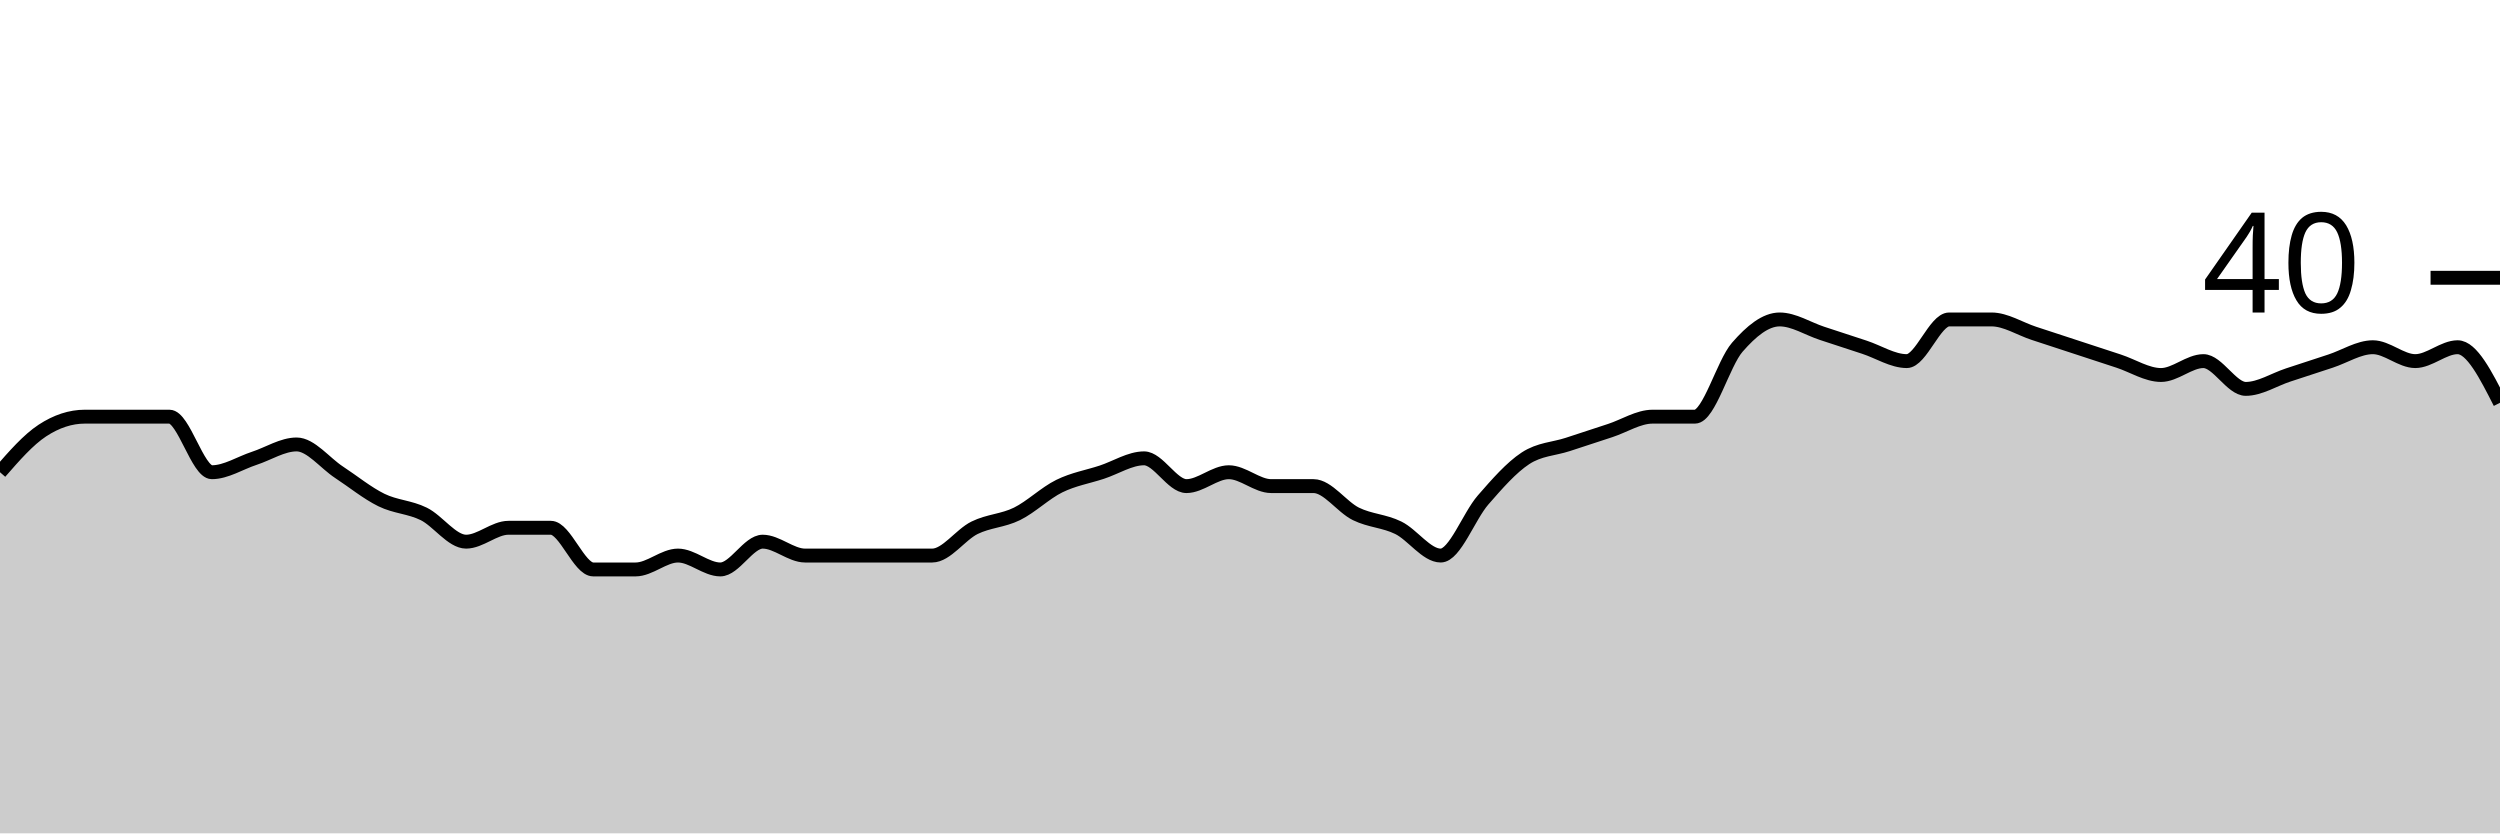
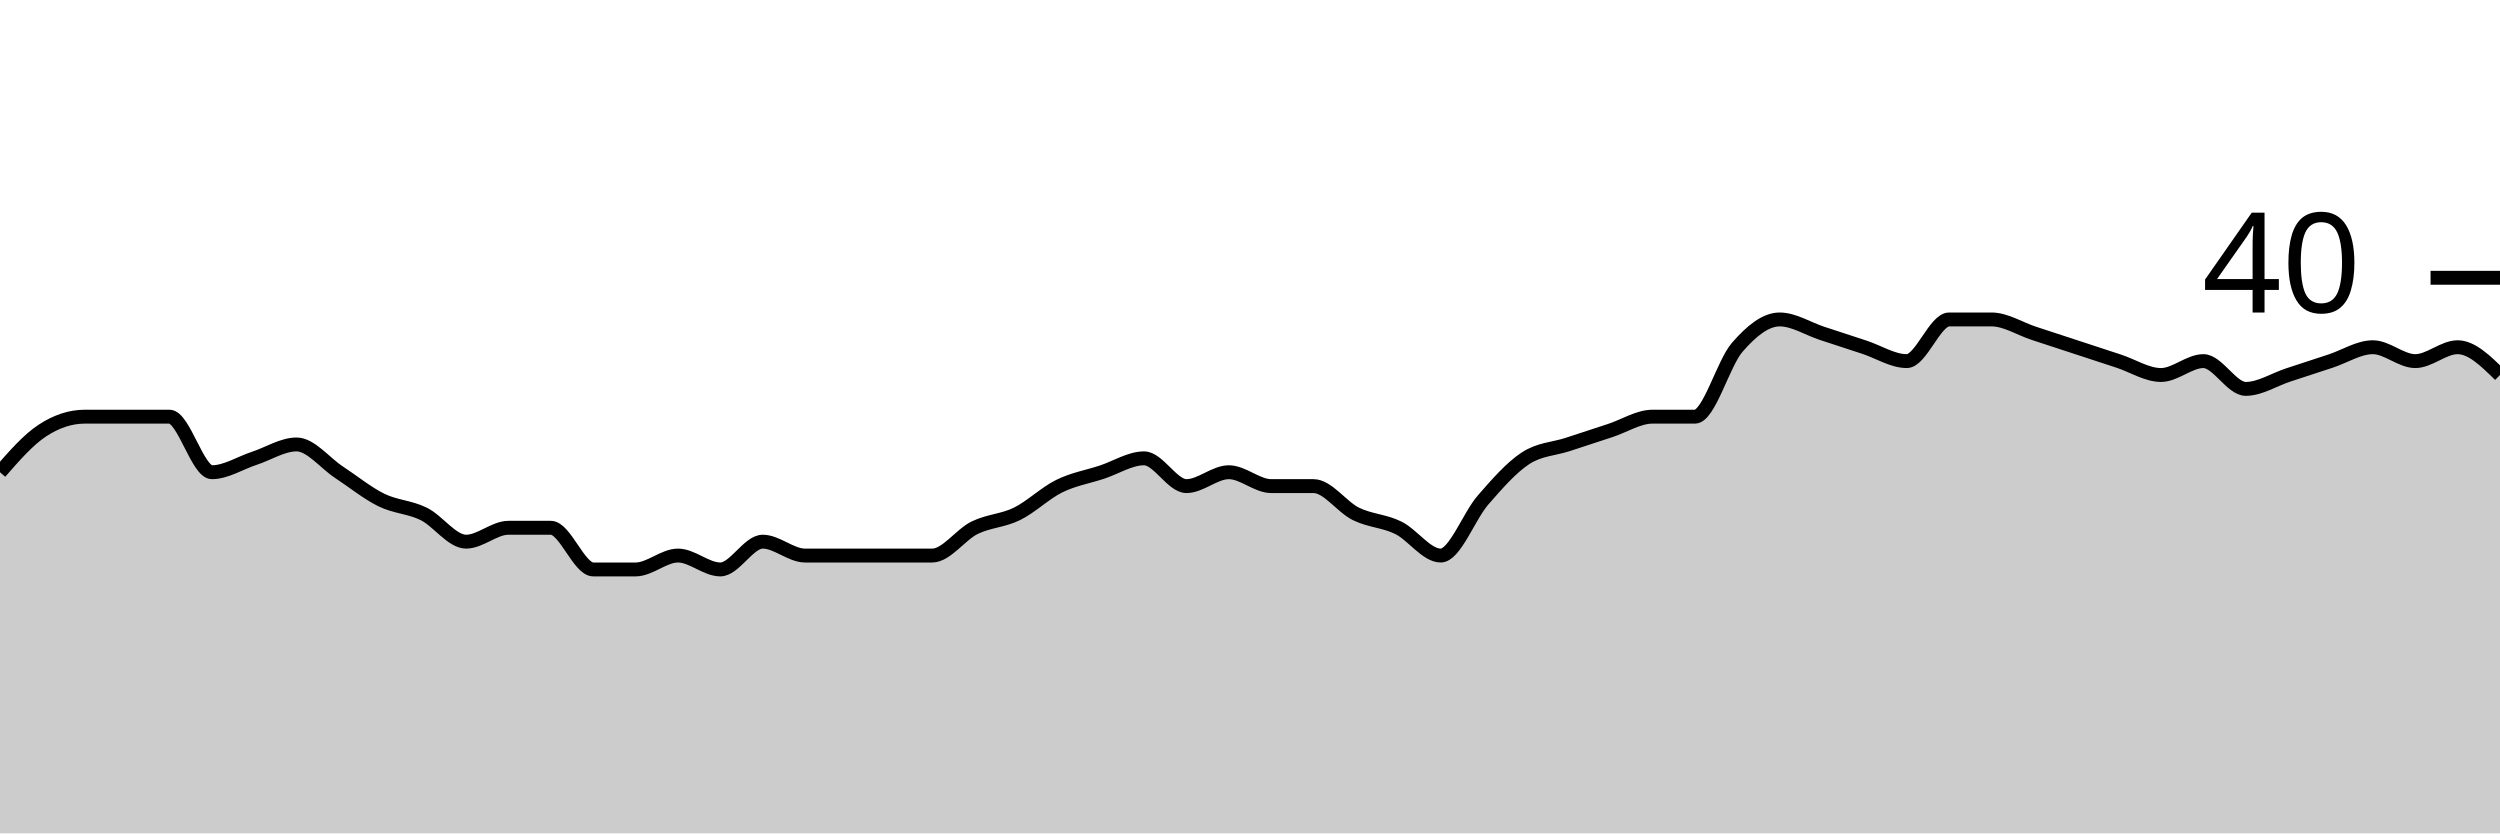
<svg xmlns="http://www.w3.org/2000/svg" viewBox="0 0 180 60">
  <g transform="translate(0,20)">
-     <path class="area" fill="rgba(0, 0, 0, 0.2)" d="M0,14C1.017,12.833,2.034,11.667,3.051,11C4.068,10.333,5.085,10,6.102,10C7.119,10,8.136,10,9.153,10C10.169,10,11.186,10,12.203,10C13.22,10,14.237,14,15.254,14C16.271,14,17.288,13.333,18.305,13C19.322,12.667,20.339,12,21.356,12C22.373,12,23.39,13.333,24.407,14C25.424,14.667,26.441,15.5,27.458,16C28.475,16.5,29.492,16.5,30.508,17C31.525,17.5,32.542,19,33.559,19C34.576,19,35.593,18,36.61,18C37.627,18,38.644,18,39.661,18C40.678,18,41.695,21,42.712,21C43.729,21,44.746,21,45.763,21C46.78,21,47.797,20,48.814,20C49.831,20,50.847,21,51.864,21C52.881,21,53.898,19,54.915,19C55.932,19,56.949,20,57.966,20C58.983,20,60,20,61.017,20C62.034,20,63.051,20,64.068,20C65.085,20,66.102,20,67.119,20C68.136,20,69.153,18.5,70.169,18C71.186,17.5,72.203,17.5,73.22,17C74.237,16.5,75.254,15.5,76.271,15C77.288,14.5,78.305,14.333,79.322,14C80.339,13.667,81.356,13,82.373,13C83.39,13,84.407,15,85.424,15C86.441,15,87.458,14,88.475,14C89.492,14,90.508,15,91.525,15C92.542,15,93.559,15,94.576,15C95.593,15,96.61,16.5,97.627,17C98.644,17.5,99.661,17.5,100.678,18C101.695,18.5,102.712,20,103.729,20C104.746,20,105.763,17.167,106.78,16C107.797,14.833,108.814,13.667,109.831,13C110.847,12.333,111.864,12.333,112.881,12C113.898,11.667,114.915,11.333,115.932,11C116.949,10.667,117.966,10,118.983,10C120,10,121.017,10,122.034,10C123.051,10,124.068,6.167,125.085,5C126.102,3.833,127.119,3,128.136,3C129.153,3,130.169,3.667,131.186,4C132.203,4.333,133.22,4.667,134.237,5C135.254,5.333,136.271,6,137.288,6C138.305,6,139.322,3,140.339,3C141.356,3,142.373,3,143.39,3C144.407,3,145.424,3.667,146.441,4C147.458,4.333,148.475,4.667,149.492,5C150.508,5.333,151.525,5.667,152.542,6C153.559,6.333,154.576,7,155.593,7C156.61,7,157.627,6,158.644,6C159.661,6,160.678,8,161.695,8C162.712,8,163.729,7.333,164.746,7C165.763,6.667,166.78,6.333,167.797,6C168.814,5.667,169.831,5,170.847,5C171.864,5,172.881,6,173.898,6C174.915,6,175.932,5,176.949,5C177.966,5,178.983,7,180,9L180,40C178.983,40,177.966,40,176.949,40C175.932,40,174.915,40,173.898,40C172.881,40,171.864,40,170.847,40C169.831,40,168.814,40,167.797,40C166.78,40,165.763,40,164.746,40C163.729,40,162.712,40,161.695,40C160.678,40,159.661,40,158.644,40C157.627,40,156.61,40,155.593,40C154.576,40,153.559,40,152.542,40C151.525,40,150.508,40,149.492,40C148.475,40,147.458,40,146.441,40C145.424,40,144.407,40,143.39,40C142.373,40,141.356,40,140.339,40C139.322,40,138.305,40,137.288,40C136.271,40,135.254,40,134.237,40C133.22,40,132.203,40,131.186,40C130.169,40,129.153,40,128.136,40C127.119,40,126.102,40,125.085,40C124.068,40,123.051,40,122.034,40C121.017,40,120,40,118.983,40C117.966,40,116.949,40,115.932,40C114.915,40,113.898,40,112.881,40C111.864,40,110.847,40,109.831,40C108.814,40,107.797,40,106.78,40C105.763,40,104.746,40,103.729,40C102.712,40,101.695,40,100.678,40C99.661,40,98.644,40,97.627,40C96.61,40,95.593,40,94.576,40C93.559,40,92.542,40,91.525,40C90.508,40,89.492,40,88.475,40C87.458,40,86.441,40,85.424,40C84.407,40,83.39,40,82.373,40C81.356,40,80.339,40,79.322,40C78.305,40,77.288,40,76.271,40C75.254,40,74.237,40,73.22,40C72.203,40,71.186,40,70.169,40C69.153,40,68.136,40,67.119,40C66.102,40,65.085,40,64.068,40C63.051,40,62.034,40,61.017,40C60,40,58.983,40,57.966,40C56.949,40,55.932,40,54.915,40C53.898,40,52.881,40,51.864,40C50.847,40,49.831,40,48.814,40C47.797,40,46.78,40,45.763,40C44.746,40,43.729,40,42.712,40C41.695,40,40.678,40,39.661,40C38.644,40,37.627,40,36.61,40C35.593,40,34.576,40,33.559,40C32.542,40,31.525,40,30.508,40C29.492,40,28.475,40,27.458,40C26.441,40,25.424,40,24.407,40C23.39,40,22.373,40,21.356,40C20.339,40,19.322,40,18.305,40C17.288,40,16.271,40,15.254,40C14.237,40,13.22,40,12.203,40C11.186,40,10.169,40,9.153,40C8.136,40,7.119,40,6.102,40C5.085,40,4.068,40,3.051,40C2.034,40,1.017,40,0,40Z" />
-     <path class="line" stroke="black" fill="none" d="M0,14C1.017,12.833,2.034,11.667,3.051,11C4.068,10.333,5.085,10,6.102,10C7.119,10,8.136,10,9.153,10C10.169,10,11.186,10,12.203,10C13.22,10,14.237,14,15.254,14C16.271,14,17.288,13.333,18.305,13C19.322,12.667,20.339,12,21.356,12C22.373,12,23.39,13.333,24.407,14C25.424,14.667,26.441,15.5,27.458,16C28.475,16.5,29.492,16.5,30.508,17C31.525,17.5,32.542,19,33.559,19C34.576,19,35.593,18,36.61,18C37.627,18,38.644,18,39.661,18C40.678,18,41.695,21,42.712,21C43.729,21,44.746,21,45.763,21C46.78,21,47.797,20,48.814,20C49.831,20,50.847,21,51.864,21C52.881,21,53.898,19,54.915,19C55.932,19,56.949,20,57.966,20C58.983,20,60,20,61.017,20C62.034,20,63.051,20,64.068,20C65.085,20,66.102,20,67.119,20C68.136,20,69.153,18.5,70.169,18C71.186,17.5,72.203,17.5,73.22,17C74.237,16.5,75.254,15.5,76.271,15C77.288,14.5,78.305,14.333,79.322,14C80.339,13.667,81.356,13,82.373,13C83.39,13,84.407,15,85.424,15C86.441,15,87.458,14,88.475,14C89.492,14,90.508,15,91.525,15C92.542,15,93.559,15,94.576,15C95.593,15,96.61,16.5,97.627,17C98.644,17.5,99.661,17.5,100.678,18C101.695,18.5,102.712,20,103.729,20C104.746,20,105.763,17.167,106.78,16C107.797,14.833,108.814,13.667,109.831,13C110.847,12.333,111.864,12.333,112.881,12C113.898,11.667,114.915,11.333,115.932,11C116.949,10.667,117.966,10,118.983,10C120,10,121.017,10,122.034,10C123.051,10,124.068,6.167,125.085,5C126.102,3.833,127.119,3,128.136,3C129.153,3,130.169,3.667,131.186,4C132.203,4.333,133.22,4.667,134.237,5C135.254,5.333,136.271,6,137.288,6C138.305,6,139.322,3,140.339,3C141.356,3,142.373,3,143.39,3C144.407,3,145.424,3.667,146.441,4C147.458,4.333,148.475,4.667,149.492,5C150.508,5.333,151.525,5.667,152.542,6C153.559,6.333,154.576,7,155.593,7C156.61,7,157.627,6,158.644,6C159.661,6,160.678,8,161.695,8C162.712,8,163.729,7.333,164.746,7C165.763,6.667,166.78,6.333,167.797,6C168.814,5.667,169.831,5,170.847,5C171.864,5,172.881,6,173.898,6C174.915,6,175.932,5,176.949,5C177.966,5,178.983,7,180,9" />
+     <path class="area" fill="rgba(0, 0, 0, 0.2)" d="M0,14C1.017,12.833,2.034,11.667,3.051,11C4.068,10.333,5.085,10,6.102,10C7.119,10,8.136,10,9.153,10C10.169,10,11.186,10,12.203,10C13.22,10,14.237,14,15.254,14C16.271,14,17.288,13.333,18.305,13C19.322,12.667,20.339,12,21.356,12C22.373,12,23.39,13.333,24.407,14C25.424,14.667,26.441,15.5,27.458,16C28.475,16.5,29.492,16.5,30.508,17C31.525,17.5,32.542,19,33.559,19C34.576,19,35.593,18,36.61,18C37.627,18,38.644,18,39.661,18C40.678,18,41.695,21,42.712,21C43.729,21,44.746,21,45.763,21C46.78,21,47.797,20,48.814,20C49.831,20,50.847,21,51.864,21C52.881,21,53.898,19,54.915,19C55.932,19,56.949,20,57.966,20C58.983,20,60,20,61.017,20C62.034,20,63.051,20,64.068,20C65.085,20,66.102,20,67.119,20C68.136,20,69.153,18.5,70.169,18C71.186,17.5,72.203,17.5,73.22,17C74.237,16.5,75.254,15.5,76.271,15C77.288,14.5,78.305,14.333,79.322,14C80.339,13.667,81.356,13,82.373,13C83.39,13,84.407,15,85.424,15C86.441,15,87.458,14,88.475,14C89.492,14,90.508,15,91.525,15C92.542,15,93.559,15,94.576,15C95.593,15,96.61,16.5,97.627,17C98.644,17.5,99.661,17.5,100.678,18C101.695,18.5,102.712,20,103.729,20C104.746,20,105.763,17.167,106.78,16C107.797,14.833,108.814,13.667,109.831,13C110.847,12.333,111.864,12.333,112.881,12C113.898,11.667,114.915,11.333,115.932,11C116.949,10.667,117.966,10,118.983,10C120,10,121.017,10,122.034,10C123.051,10,124.068,6.167,125.085,5C126.102,3.833,127.119,3,128.136,3C129.153,3,130.169,3.667,131.186,4C132.203,4.333,133.22,4.667,134.237,5C135.254,5.333,136.271,6,137.288,6C138.305,6,139.322,3,140.339,3C141.356,3,142.373,3,143.39,3C144.407,3,145.424,3.667,146.441,4C147.458,4.333,148.475,4.667,149.492,5C150.508,5.333,151.525,5.667,152.542,6C153.559,6.333,154.576,7,155.593,7C156.61,7,157.627,6,158.644,6C159.661,6,160.678,8,161.695,8C162.712,8,163.729,7.333,164.746,7C165.763,6.667,166.78,6.333,167.797,6C168.814,5.667,169.831,5,170.847,5C171.864,5,172.881,6,173.898,6C174.915,6,175.932,5,176.949,5C177.966,5,178.983,6,180,7L180,40C178.983,40,177.966,40,176.949,40C175.932,40,174.915,40,173.898,40C172.881,40,171.864,40,170.847,40C169.831,40,168.814,40,167.797,40C166.78,40,165.763,40,164.746,40C163.729,40,162.712,40,161.695,40C160.678,40,159.661,40,158.644,40C157.627,40,156.61,40,155.593,40C154.576,40,153.559,40,152.542,40C151.525,40,150.508,40,149.492,40C148.475,40,147.458,40,146.441,40C145.424,40,144.407,40,143.39,40C142.373,40,141.356,40,140.339,40C139.322,40,138.305,40,137.288,40C136.271,40,135.254,40,134.237,40C133.22,40,132.203,40,131.186,40C130.169,40,129.153,40,128.136,40C127.119,40,126.102,40,125.085,40C124.068,40,123.051,40,122.034,40C121.017,40,120,40,118.983,40C117.966,40,116.949,40,115.932,40C114.915,40,113.898,40,112.881,40C111.864,40,110.847,40,109.831,40C108.814,40,107.797,40,106.78,40C105.763,40,104.746,40,103.729,40C102.712,40,101.695,40,100.678,40C99.661,40,98.644,40,97.627,40C96.61,40,95.593,40,94.576,40C93.559,40,92.542,40,91.525,40C90.508,40,89.492,40,88.475,40C87.458,40,86.441,40,85.424,40C84.407,40,83.39,40,82.373,40C81.356,40,80.339,40,79.322,40C78.305,40,77.288,40,76.271,40C75.254,40,74.237,40,73.22,40C72.203,40,71.186,40,70.169,40C69.153,40,68.136,40,67.119,40C66.102,40,65.085,40,64.068,40C63.051,40,62.034,40,61.017,40C60,40,58.983,40,57.966,40C56.949,40,55.932,40,54.915,40C53.898,40,52.881,40,51.864,40C50.847,40,49.831,40,48.814,40C47.797,40,46.78,40,45.763,40C44.746,40,43.729,40,42.712,40C41.695,40,40.678,40,39.661,40C38.644,40,37.627,40,36.61,40C35.593,40,34.576,40,33.559,40C32.542,40,31.525,40,30.508,40C29.492,40,28.475,40,27.458,40C26.441,40,25.424,40,24.407,40C23.39,40,22.373,40,21.356,40C20.339,40,19.322,40,18.305,40C17.288,40,16.271,40,15.254,40C14.237,40,13.22,40,12.203,40C11.186,40,10.169,40,9.153,40C8.136,40,7.119,40,6.102,40C5.085,40,4.068,40,3.051,40C2.034,40,1.017,40,0,40Z" />
+     <path class="line" stroke="black" fill="none" d="M0,14C1.017,12.833,2.034,11.667,3.051,11C4.068,10.333,5.085,10,6.102,10C7.119,10,8.136,10,9.153,10C10.169,10,11.186,10,12.203,10C13.22,10,14.237,14,15.254,14C16.271,14,17.288,13.333,18.305,13C19.322,12.667,20.339,12,21.356,12C22.373,12,23.39,13.333,24.407,14C25.424,14.667,26.441,15.5,27.458,16C28.475,16.5,29.492,16.5,30.508,17C31.525,17.5,32.542,19,33.559,19C34.576,19,35.593,18,36.61,18C37.627,18,38.644,18,39.661,18C40.678,18,41.695,21,42.712,21C43.729,21,44.746,21,45.763,21C46.78,21,47.797,20,48.814,20C49.831,20,50.847,21,51.864,21C52.881,21,53.898,19,54.915,19C55.932,19,56.949,20,57.966,20C58.983,20,60,20,61.017,20C62.034,20,63.051,20,64.068,20C65.085,20,66.102,20,67.119,20C68.136,20,69.153,18.5,70.169,18C71.186,17.5,72.203,17.5,73.22,17C74.237,16.5,75.254,15.5,76.271,15C77.288,14.5,78.305,14.333,79.322,14C80.339,13.667,81.356,13,82.373,13C83.39,13,84.407,15,85.424,15C86.441,15,87.458,14,88.475,14C89.492,14,90.508,15,91.525,15C92.542,15,93.559,15,94.576,15C95.593,15,96.61,16.5,97.627,17C98.644,17.5,99.661,17.5,100.678,18C101.695,18.5,102.712,20,103.729,20C104.746,20,105.763,17.167,106.78,16C107.797,14.833,108.814,13.667,109.831,13C110.847,12.333,111.864,12.333,112.881,12C113.898,11.667,114.915,11.333,115.932,11C116.949,10.667,117.966,10,118.983,10C120,10,121.017,10,122.034,10C123.051,10,124.068,6.167,125.085,5C126.102,3.833,127.119,3,128.136,3C129.153,3,130.169,3.667,131.186,4C132.203,4.333,133.22,4.667,134.237,5C135.254,5.333,136.271,6,137.288,6C138.305,6,139.322,3,140.339,3C141.356,3,142.373,3,143.39,3C144.407,3,145.424,3.667,146.441,4C147.458,4.333,148.475,4.667,149.492,5C150.508,5.333,151.525,5.667,152.542,6C153.559,6.333,154.576,7,155.593,7C156.61,7,157.627,6,158.644,6C159.661,6,160.678,8,161.695,8C162.712,8,163.729,7.333,164.746,7C165.763,6.667,166.78,6.333,167.797,6C168.814,5.667,169.831,5,170.847,5C171.864,5,172.881,6,173.898,6C174.915,6,175.932,5,176.949,5C177.966,5,178.983,6,180,7" />
    <path class="axis-ceiling" stroke-width="1" stroke="black" fill="none" d="M175,0L180,0" />
    <text class="axis-ceiling-label" font-family="sans-serif" text-anchor="end" font-size="10px" x="170" y="2.5">40</text>
  </g>
</svg>
